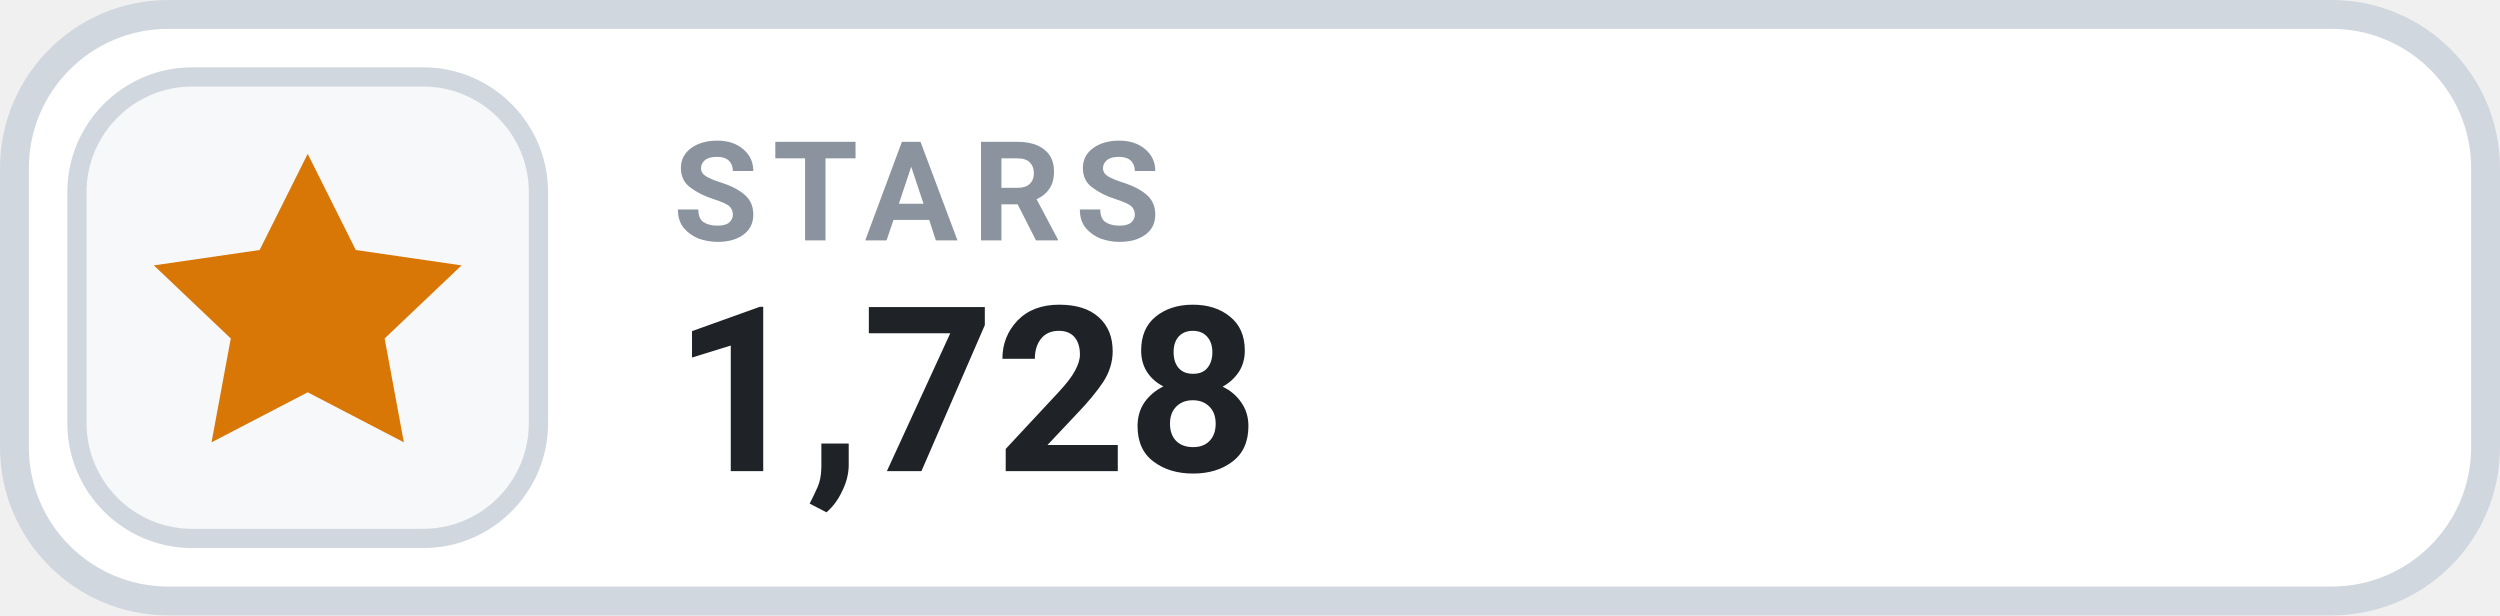
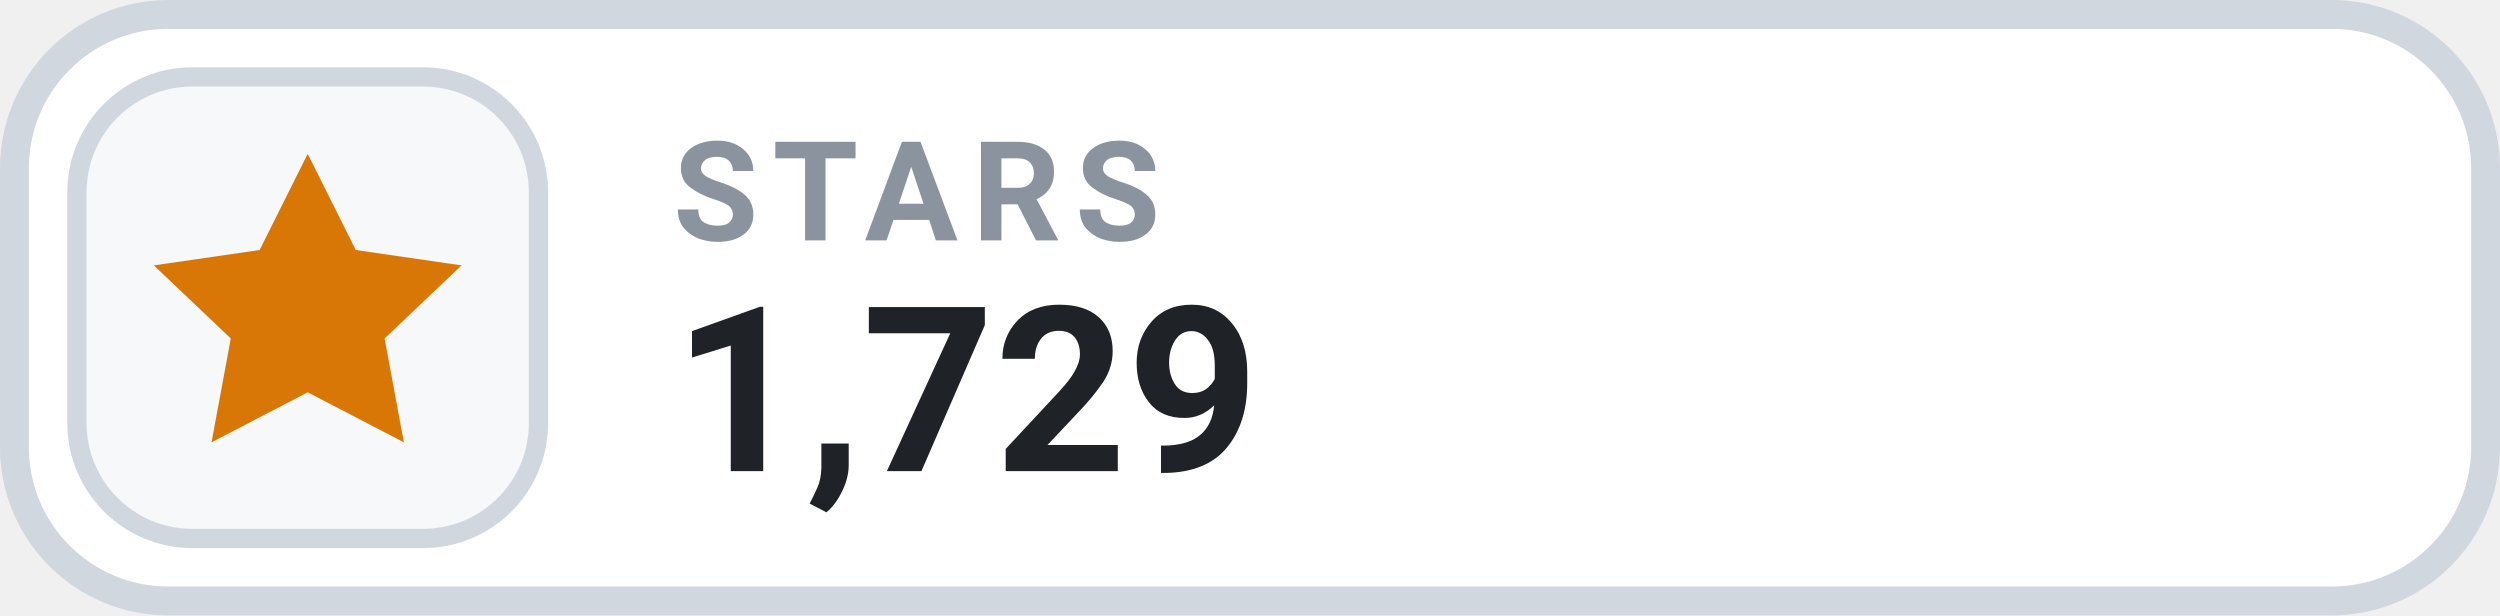
- <svg xmlns="http://www.w3.org/2000/svg" width="130" height="32" viewBox="0 0 130 32" role="img" aria-label="STARS 1,728">
+ <svg xmlns="http://www.w3.org/2000/svg" width="130" height="32" viewBox="0 0 130 32" role="img" aria-label="STARS 1,729">
  <rect x=".75" y=".75" width="128.5" height="30.5" rx="8" fill="#FFFFFF" stroke="#D0D7DE" stroke-width="1.5" />
  <rect x="4" y="4" width="24" height="24" rx="6" fill="#F6F8FA" stroke="#D0D7DE" stroke-width="1" />
  <g transform="translate(16 16)" style="color:#D97706;">
    <path d="M0 -8 l2.5 5 5.5 .8 -4 3.8 1 5.4 -5 -2.6 -5 2.6 1 -5.4 -4 -3.8 5.5 -.8 Z" fill="currentColor" />
  </g>
  <text x="35" y="12.5" fill="#8B949E" font-family="-apple-system,BlinkMacSystemFont,'Segoe UI',Roboto,Helvetica,Arial,sans-serif" font-size="7.2" font-weight="700" letter-spacing=".75">STARS</text>
-   <text x="35" y="24.5" fill="#1F2328" font-family="-apple-system,BlinkMacSystemFont,'Segoe UI',Roboto,Helvetica,Arial,sans-serif" font-size="12" font-weight="700">1,728</text>
+   <text x="35" y="24.5" fill="#1F2328" font-family="-apple-system,BlinkMacSystemFont,'Segoe UI',Roboto,Helvetica,Arial,sans-serif" font-size="12" font-weight="700">1,729</text>
</svg>
